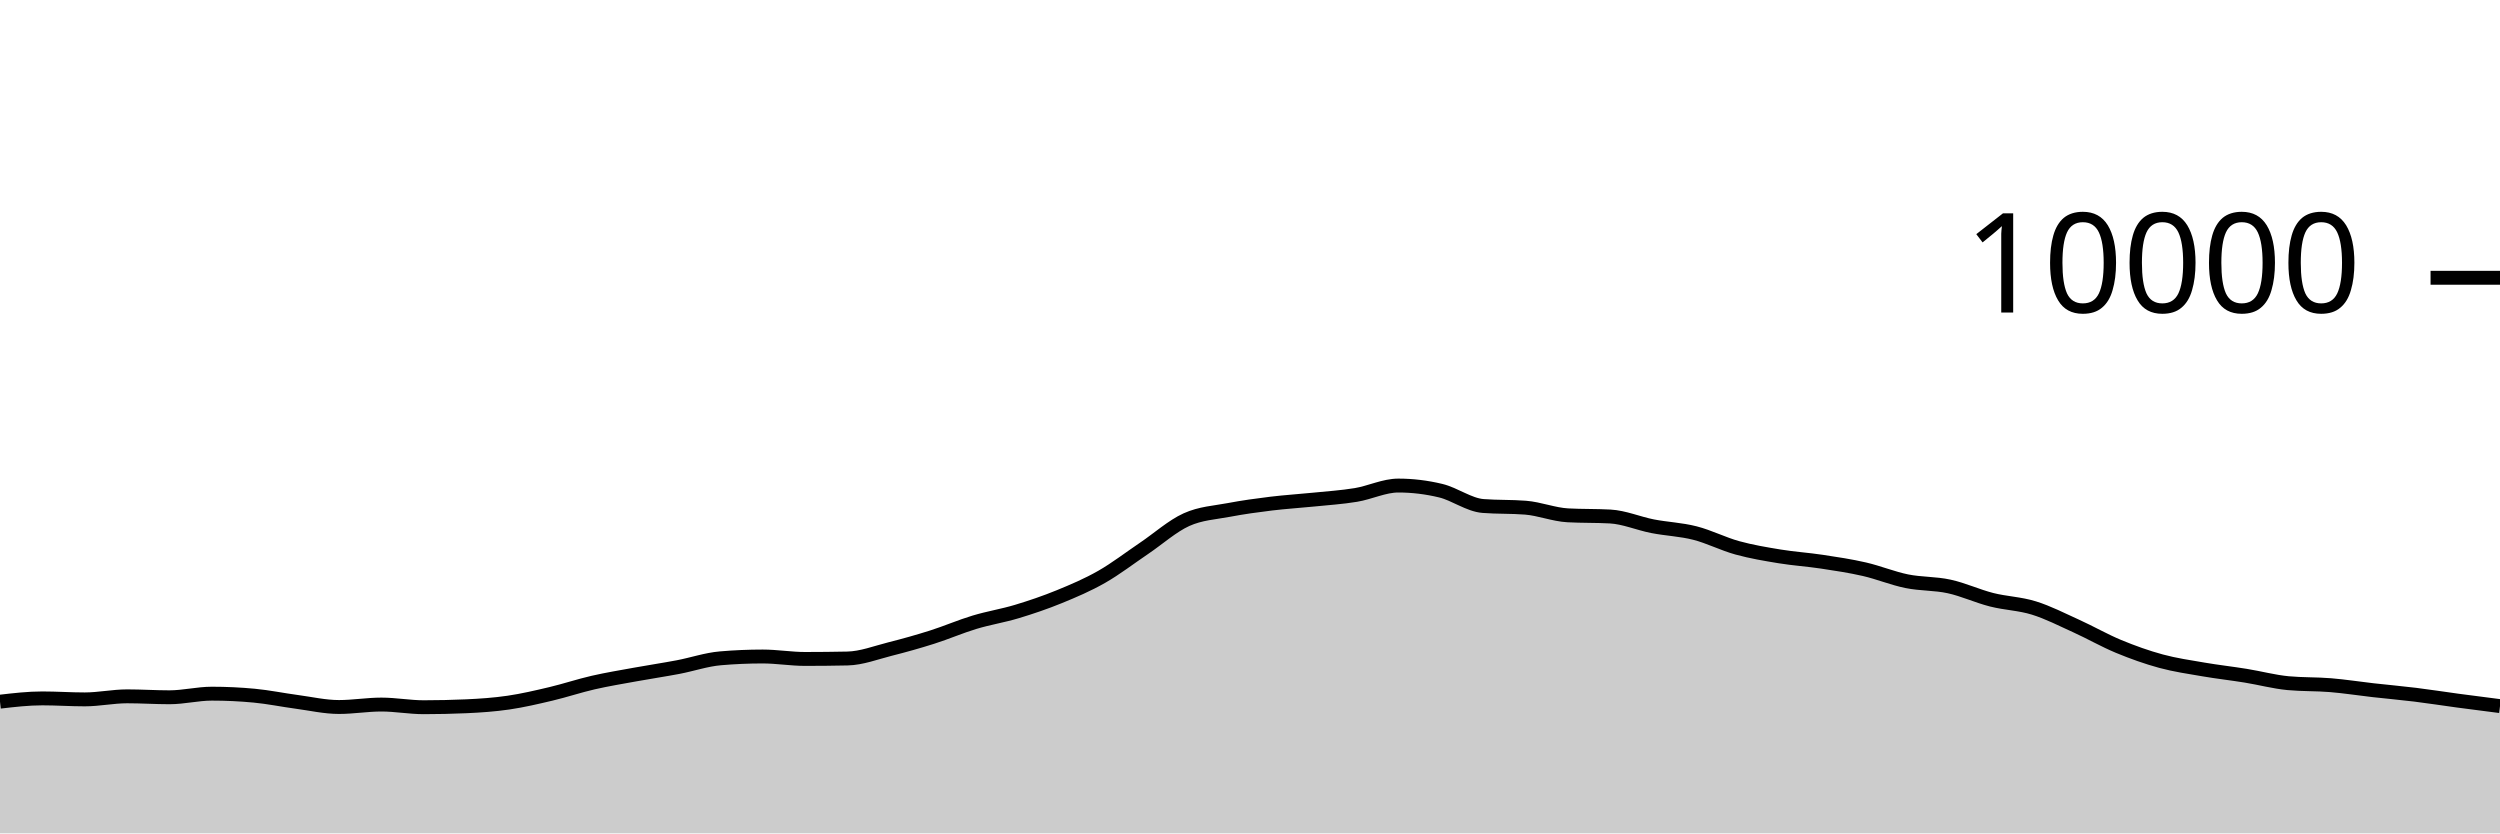
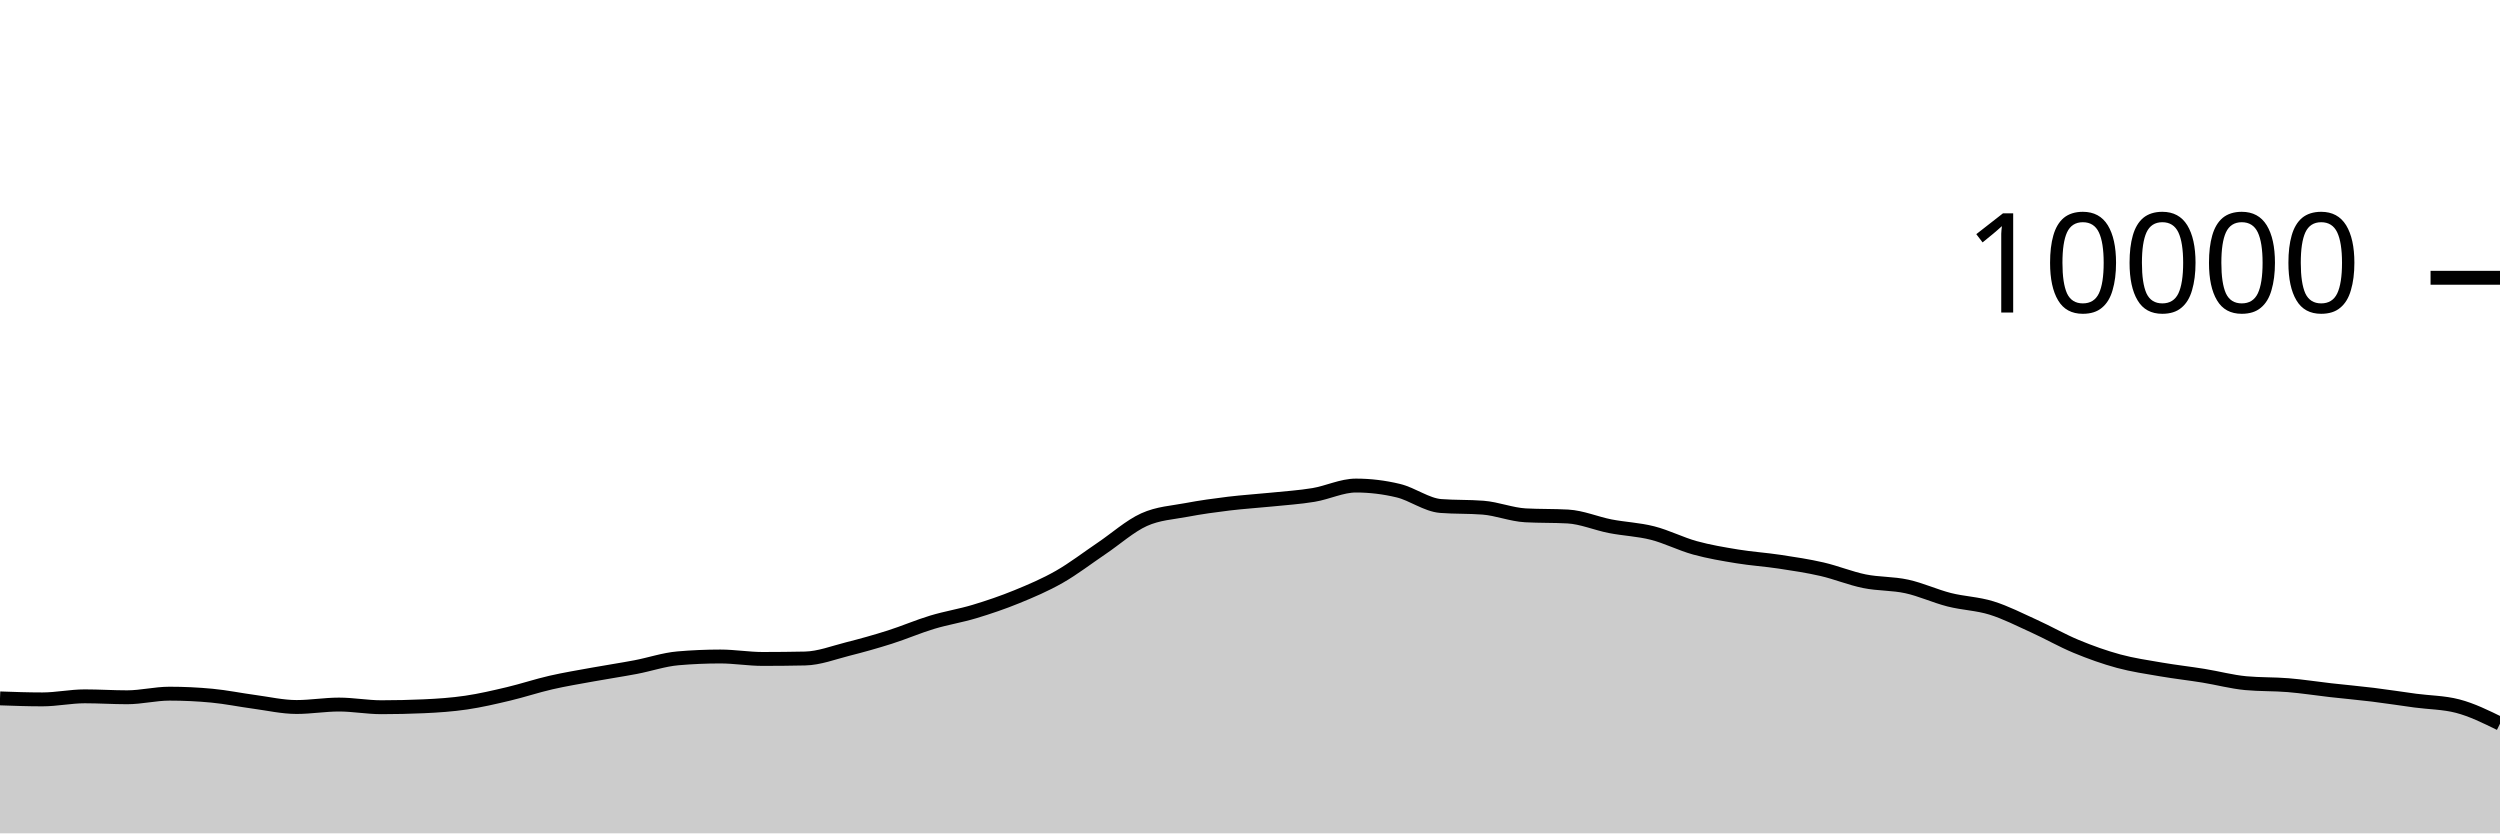
<svg xmlns="http://www.w3.org/2000/svg" viewBox="0 0 180 60">
  <g transform="translate(0,20)">
-     <path class="area" fill="rgba(0, 0, 0, 0.2)" d="M0,30.52C1.017,30.402,2.034,30.284,3.051,30.284C4.068,30.284,5.085,30.356,6.102,30.356C7.119,30.356,8.136,30.136,9.153,30.136C10.169,30.136,11.186,30.204,12.203,30.204C13.22,30.204,14.237,29.944,15.254,29.944C16.271,29.944,17.288,29.992,18.305,30.088C19.322,30.184,20.339,30.396,21.356,30.532C22.373,30.668,23.39,30.904,24.407,30.904C25.424,30.904,26.441,30.728,27.458,30.728C28.475,30.728,29.492,30.92,30.508,30.92C31.525,30.92,32.542,30.897,33.559,30.852C34.576,30.807,35.593,30.737,36.61,30.588C37.627,30.439,38.644,30.201,39.661,29.96C40.678,29.719,41.695,29.377,42.712,29.144C43.729,28.911,44.746,28.745,45.763,28.56C46.78,28.375,47.797,28.225,48.814,28.032C49.831,27.839,50.847,27.488,51.864,27.4C52.881,27.312,53.898,27.268,54.915,27.268C55.932,27.268,56.949,27.444,57.966,27.444C58.983,27.444,60,27.433,61.017,27.412C62.034,27.391,63.051,26.993,64.068,26.736C65.085,26.479,66.102,26.195,67.119,25.872C68.136,25.549,69.153,25.107,70.169,24.8C71.186,24.493,72.203,24.335,73.22,24.028C74.237,23.721,75.254,23.376,76.271,22.96C77.288,22.544,78.305,22.112,79.322,21.532C80.339,20.952,81.356,20.166,82.373,19.48C83.39,18.794,84.407,17.877,85.424,17.416C86.441,16.955,87.458,16.909,88.475,16.716C89.492,16.523,90.508,16.384,91.525,16.26C92.542,16.136,93.559,16.076,94.576,15.972C95.593,15.868,96.61,15.805,97.627,15.636C98.644,15.467,99.661,14.96,100.678,14.96C101.695,14.96,102.712,15.083,103.729,15.328C104.746,15.573,105.763,16.352,106.78,16.432C107.797,16.512,108.814,16.472,109.831,16.552C110.847,16.632,111.864,17.048,112.881,17.104C113.898,17.16,114.915,17.132,115.932,17.188C116.949,17.244,117.966,17.689,118.983,17.888C120,18.087,121.017,18.121,122.034,18.38C123.051,18.639,124.068,19.164,125.085,19.444C126.102,19.724,127.119,19.893,128.136,20.06C129.153,20.227,130.169,20.29,131.186,20.444C132.203,20.598,133.22,20.75,134.237,20.984C135.254,21.218,136.271,21.641,137.288,21.848C138.305,22.055,139.322,22.002,140.339,22.224C141.356,22.446,142.373,22.921,143.39,23.18C144.407,23.439,145.424,23.46,146.441,23.776C147.458,24.092,148.475,24.615,149.492,25.076C150.508,25.537,151.525,26.123,152.542,26.544C153.559,26.965,154.576,27.328,155.593,27.604C156.61,27.88,157.627,28.025,158.644,28.2C159.661,28.375,160.678,28.487,161.695,28.652C162.712,28.817,163.729,29.092,164.746,29.188C165.763,29.284,166.78,29.248,167.797,29.332C168.814,29.416,169.831,29.577,170.847,29.692C171.864,29.807,172.881,29.895,173.898,30.02C174.915,30.145,175.932,30.307,176.949,30.444C177.966,30.581,178.983,30.71,180,30.84L180,40C178.983,40,177.966,40,176.949,40C175.932,40,174.915,40,173.898,40C172.881,40,171.864,40,170.847,40C169.831,40,168.814,40,167.797,40C166.78,40,165.763,40,164.746,40C163.729,40,162.712,40,161.695,40C160.678,40,159.661,40,158.644,40C157.627,40,156.61,40,155.593,40C154.576,40,153.559,40,152.542,40C151.525,40,150.508,40,149.492,40C148.475,40,147.458,40,146.441,40C145.424,40,144.407,40,143.39,40C142.373,40,141.356,40,140.339,40C139.322,40,138.305,40,137.288,40C136.271,40,135.254,40,134.237,40C133.22,40,132.203,40,131.186,40C130.169,40,129.153,40,128.136,40C127.119,40,126.102,40,125.085,40C124.068,40,123.051,40,122.034,40C121.017,40,120,40,118.983,40C117.966,40,116.949,40,115.932,40C114.915,40,113.898,40,112.881,40C111.864,40,110.847,40,109.831,40C108.814,40,107.797,40,106.78,40C105.763,40,104.746,40,103.729,40C102.712,40,101.695,40,100.678,40C99.661,40,98.644,40,97.627,40C96.61,40,95.593,40,94.576,40C93.559,40,92.542,40,91.525,40C90.508,40,89.492,40,88.475,40C87.458,40,86.441,40,85.424,40C84.407,40,83.39,40,82.373,40C81.356,40,80.339,40,79.322,40C78.305,40,77.288,40,76.271,40C75.254,40,74.237,40,73.22,40C72.203,40,71.186,40,70.169,40C69.153,40,68.136,40,67.119,40C66.102,40,65.085,40,64.068,40C63.051,40,62.034,40,61.017,40C60,40,58.983,40,57.966,40C56.949,40,55.932,40,54.915,40C53.898,40,52.881,40,51.864,40C50.847,40,49.831,40,48.814,40C47.797,40,46.78,40,45.763,40C44.746,40,43.729,40,42.712,40C41.695,40,40.678,40,39.661,40C38.644,40,37.627,40,36.61,40C35.593,40,34.576,40,33.559,40C32.542,40,31.525,40,30.508,40C29.492,40,28.475,40,27.458,40C26.441,40,25.424,40,24.407,40C23.39,40,22.373,40,21.356,40C20.339,40,19.322,40,18.305,40C17.288,40,16.271,40,15.254,40C14.237,40,13.22,40,12.203,40C11.186,40,10.169,40,9.153,40C8.136,40,7.119,40,6.102,40C5.085,40,4.068,40,3.051,40C2.034,40,1.017,40,0,40Z" />
-     <path class="line" stroke="black" fill="none" d="M0,30.52C1.017,30.402,2.034,30.284,3.051,30.284C4.068,30.284,5.085,30.356,6.102,30.356C7.119,30.356,8.136,30.136,9.153,30.136C10.169,30.136,11.186,30.204,12.203,30.204C13.22,30.204,14.237,29.944,15.254,29.944C16.271,29.944,17.288,29.992,18.305,30.088C19.322,30.184,20.339,30.396,21.356,30.532C22.373,30.668,23.39,30.904,24.407,30.904C25.424,30.904,26.441,30.728,27.458,30.728C28.475,30.728,29.492,30.92,30.508,30.92C31.525,30.92,32.542,30.897,33.559,30.852C34.576,30.807,35.593,30.737,36.61,30.588C37.627,30.439,38.644,30.201,39.661,29.96C40.678,29.719,41.695,29.377,42.712,29.144C43.729,28.911,44.746,28.745,45.763,28.56C46.78,28.375,47.797,28.225,48.814,28.032C49.831,27.839,50.847,27.488,51.864,27.4C52.881,27.312,53.898,27.268,54.915,27.268C55.932,27.268,56.949,27.444,57.966,27.444C58.983,27.444,60,27.433,61.017,27.412C62.034,27.391,63.051,26.993,64.068,26.736C65.085,26.479,66.102,26.195,67.119,25.872C68.136,25.549,69.153,25.107,70.169,24.8C71.186,24.493,72.203,24.335,73.22,24.028C74.237,23.721,75.254,23.376,76.271,22.96C77.288,22.544,78.305,22.112,79.322,21.532C80.339,20.952,81.356,20.166,82.373,19.48C83.39,18.794,84.407,17.877,85.424,17.416C86.441,16.955,87.458,16.909,88.475,16.716C89.492,16.523,90.508,16.384,91.525,16.26C92.542,16.136,93.559,16.076,94.576,15.972C95.593,15.868,96.61,15.805,97.627,15.636C98.644,15.467,99.661,14.96,100.678,14.96C101.695,14.96,102.712,15.083,103.729,15.328C104.746,15.573,105.763,16.352,106.78,16.432C107.797,16.512,108.814,16.472,109.831,16.552C110.847,16.632,111.864,17.048,112.881,17.104C113.898,17.16,114.915,17.132,115.932,17.188C116.949,17.244,117.966,17.689,118.983,17.888C120,18.087,121.017,18.121,122.034,18.38C123.051,18.639,124.068,19.164,125.085,19.444C126.102,19.724,127.119,19.893,128.136,20.06C129.153,20.227,130.169,20.29,131.186,20.444C132.203,20.598,133.22,20.75,134.237,20.984C135.254,21.218,136.271,21.641,137.288,21.848C138.305,22.055,139.322,22.002,140.339,22.224C141.356,22.446,142.373,22.921,143.39,23.18C144.407,23.439,145.424,23.46,146.441,23.776C147.458,24.092,148.475,24.615,149.492,25.076C150.508,25.537,151.525,26.123,152.542,26.544C153.559,26.965,154.576,27.328,155.593,27.604C156.61,27.88,157.627,28.025,158.644,28.2C159.661,28.375,160.678,28.487,161.695,28.652C162.712,28.817,163.729,29.092,164.746,29.188C165.763,29.284,166.78,29.248,167.797,29.332C168.814,29.416,169.831,29.577,170.847,29.692C171.864,29.807,172.881,29.895,173.898,30.02C174.915,30.145,175.932,30.307,176.949,30.444C177.966,30.581,178.983,30.71,180,30.84" />
+     <path class="area" fill="rgba(0, 0, 0, 0.2)" d="M0,30.284C1.017,30.32,2.034,30.356,3.051,30.356C4.068,30.356,5.085,30.136,6.102,30.136C7.119,30.136,8.136,30.204,9.153,30.204C10.169,30.204,11.186,29.944,12.203,29.944C13.22,29.944,14.237,29.992,15.254,30.088C16.271,30.184,17.288,30.396,18.305,30.532C19.322,30.668,20.339,30.904,21.356,30.904C22.373,30.904,23.39,30.728,24.407,30.728C25.424,30.728,26.441,30.92,27.458,30.92C28.475,30.92,29.492,30.897,30.508,30.852C31.525,30.807,32.542,30.737,33.559,30.588C34.576,30.439,35.593,30.201,36.61,29.96C37.627,29.719,38.644,29.377,39.661,29.144C40.678,28.911,41.695,28.745,42.712,28.56C43.729,28.375,44.746,28.225,45.763,28.032C46.78,27.839,47.797,27.488,48.814,27.4C49.831,27.312,50.847,27.268,51.864,27.268C52.881,27.268,53.898,27.444,54.915,27.444C55.932,27.444,56.949,27.433,57.966,27.412C58.983,27.391,60,26.993,61.017,26.736C62.034,26.479,63.051,26.195,64.068,25.872C65.085,25.549,66.102,25.107,67.119,24.8C68.136,24.493,69.153,24.335,70.169,24.028C71.186,23.721,72.203,23.376,73.22,22.96C74.237,22.544,75.254,22.112,76.271,21.532C77.288,20.952,78.305,20.166,79.322,19.48C80.339,18.794,81.356,17.877,82.373,17.416C83.39,16.955,84.407,16.909,85.424,16.716C86.441,16.523,87.458,16.384,88.475,16.26C89.492,16.136,90.508,16.076,91.525,15.972C92.542,15.868,93.559,15.805,94.576,15.636C95.593,15.467,96.61,14.96,97.627,14.96C98.644,14.96,99.661,15.083,100.678,15.328C101.695,15.573,102.712,16.352,103.729,16.432C104.746,16.512,105.763,16.472,106.78,16.552C107.797,16.632,108.814,17.048,109.831,17.104C110.847,17.16,111.864,17.132,112.881,17.188C113.898,17.244,114.915,17.689,115.932,17.888C116.949,18.087,117.966,18.121,118.983,18.38C120,18.639,121.017,19.164,122.034,19.444C123.051,19.724,124.068,19.893,125.085,20.06C126.102,20.227,127.119,20.29,128.136,20.444C129.153,20.598,130.169,20.75,131.186,20.984C132.203,21.218,133.22,21.641,134.237,21.848C135.254,22.055,136.271,22.002,137.288,22.224C138.305,22.446,139.322,22.921,140.339,23.18C141.356,23.439,142.373,23.46,143.39,23.776C144.407,24.092,145.424,24.615,146.441,25.076C147.458,25.537,148.475,26.123,149.492,26.544C150.508,26.965,151.525,27.328,152.542,27.604C153.559,27.88,154.576,28.025,155.593,28.2C156.61,28.375,157.627,28.487,158.644,28.652C159.661,28.817,160.678,29.092,161.695,29.188C162.712,29.284,163.729,29.248,164.746,29.332C165.763,29.416,166.78,29.577,167.797,29.692C168.814,29.807,169.831,29.895,170.847,30.02C171.864,30.145,172.881,30.307,173.898,30.444C174.915,30.581,175.932,30.576,176.949,30.84C177.966,31.104,178.983,31.604,180,32.104L180,40C178.983,40,177.966,40,176.949,40C175.932,40,174.915,40,173.898,40C172.881,40,171.864,40,170.847,40C169.831,40,168.814,40,167.797,40C166.78,40,165.763,40,164.746,40C163.729,40,162.712,40,161.695,40C160.678,40,159.661,40,158.644,40C157.627,40,156.61,40,155.593,40C154.576,40,153.559,40,152.542,40C151.525,40,150.508,40,149.492,40C148.475,40,147.458,40,146.441,40C145.424,40,144.407,40,143.39,40C142.373,40,141.356,40,140.339,40C139.322,40,138.305,40,137.288,40C136.271,40,135.254,40,134.237,40C133.22,40,132.203,40,131.186,40C130.169,40,129.153,40,128.136,40C127.119,40,126.102,40,125.085,40C124.068,40,123.051,40,122.034,40C121.017,40,120,40,118.983,40C117.966,40,116.949,40,115.932,40C114.915,40,113.898,40,112.881,40C111.864,40,110.847,40,109.831,40C108.814,40,107.797,40,106.78,40C105.763,40,104.746,40,103.729,40C102.712,40,101.695,40,100.678,40C99.661,40,98.644,40,97.627,40C96.61,40,95.593,40,94.576,40C93.559,40,92.542,40,91.525,40C90.508,40,89.492,40,88.475,40C87.458,40,86.441,40,85.424,40C84.407,40,83.39,40,82.373,40C81.356,40,80.339,40,79.322,40C78.305,40,77.288,40,76.271,40C75.254,40,74.237,40,73.22,40C72.203,40,71.186,40,70.169,40C69.153,40,68.136,40,67.119,40C66.102,40,65.085,40,64.068,40C63.051,40,62.034,40,61.017,40C60,40,58.983,40,57.966,40C56.949,40,55.932,40,54.915,40C53.898,40,52.881,40,51.864,40C50.847,40,49.831,40,48.814,40C47.797,40,46.78,40,45.763,40C44.746,40,43.729,40,42.712,40C41.695,40,40.678,40,39.661,40C38.644,40,37.627,40,36.61,40C35.593,40,34.576,40,33.559,40C32.542,40,31.525,40,30.508,40C29.492,40,28.475,40,27.458,40C26.441,40,25.424,40,24.407,40C23.39,40,22.373,40,21.356,40C20.339,40,19.322,40,18.305,40C17.288,40,16.271,40,15.254,40C14.237,40,13.22,40,12.203,40C11.186,40,10.169,40,9.153,40C8.136,40,7.119,40,6.102,40C5.085,40,4.068,40,3.051,40C2.034,40,1.017,40,0,40Z" />
+     <path class="line" stroke="black" fill="none" d="M0,30.284C1.017,30.32,2.034,30.356,3.051,30.356C4.068,30.356,5.085,30.136,6.102,30.136C7.119,30.136,8.136,30.204,9.153,30.204C10.169,30.204,11.186,29.944,12.203,29.944C13.22,29.944,14.237,29.992,15.254,30.088C16.271,30.184,17.288,30.396,18.305,30.532C19.322,30.668,20.339,30.904,21.356,30.904C22.373,30.904,23.39,30.728,24.407,30.728C25.424,30.728,26.441,30.92,27.458,30.92C28.475,30.92,29.492,30.897,30.508,30.852C31.525,30.807,32.542,30.737,33.559,30.588C34.576,30.439,35.593,30.201,36.61,29.96C37.627,29.719,38.644,29.377,39.661,29.144C40.678,28.911,41.695,28.745,42.712,28.56C43.729,28.375,44.746,28.225,45.763,28.032C46.78,27.839,47.797,27.488,48.814,27.4C49.831,27.312,50.847,27.268,51.864,27.268C52.881,27.268,53.898,27.444,54.915,27.444C55.932,27.444,56.949,27.433,57.966,27.412C58.983,27.391,60,26.993,61.017,26.736C62.034,26.479,63.051,26.195,64.068,25.872C65.085,25.549,66.102,25.107,67.119,24.8C68.136,24.493,69.153,24.335,70.169,24.028C71.186,23.721,72.203,23.376,73.22,22.96C74.237,22.544,75.254,22.112,76.271,21.532C77.288,20.952,78.305,20.166,79.322,19.48C80.339,18.794,81.356,17.877,82.373,17.416C83.39,16.955,84.407,16.909,85.424,16.716C86.441,16.523,87.458,16.384,88.475,16.26C89.492,16.136,90.508,16.076,91.525,15.972C92.542,15.868,93.559,15.805,94.576,15.636C95.593,15.467,96.61,14.96,97.627,14.96C98.644,14.96,99.661,15.083,100.678,15.328C101.695,15.573,102.712,16.352,103.729,16.432C104.746,16.512,105.763,16.472,106.78,16.552C107.797,16.632,108.814,17.048,109.831,17.104C110.847,17.16,111.864,17.132,112.881,17.188C113.898,17.244,114.915,17.689,115.932,17.888C116.949,18.087,117.966,18.121,118.983,18.38C120,18.639,121.017,19.164,122.034,19.444C123.051,19.724,124.068,19.893,125.085,20.06C126.102,20.227,127.119,20.29,128.136,20.444C129.153,20.598,130.169,20.75,131.186,20.984C132.203,21.218,133.22,21.641,134.237,21.848C135.254,22.055,136.271,22.002,137.288,22.224C138.305,22.446,139.322,22.921,140.339,23.18C141.356,23.439,142.373,23.46,143.39,23.776C144.407,24.092,145.424,24.615,146.441,25.076C147.458,25.537,148.475,26.123,149.492,26.544C150.508,26.965,151.525,27.328,152.542,27.604C153.559,27.88,154.576,28.025,155.593,28.2C156.61,28.375,157.627,28.487,158.644,28.652C159.661,28.817,160.678,29.092,161.695,29.188C162.712,29.284,163.729,29.248,164.746,29.332C165.763,29.416,166.78,29.577,167.797,29.692C168.814,29.807,169.831,29.895,170.847,30.02C171.864,30.145,172.881,30.307,173.898,30.444C174.915,30.581,175.932,30.576,176.949,30.84C177.966,31.104,178.983,31.604,180,32.104" />
    <path class="axis-ceiling" stroke-width="1" stroke="black" fill="none" d="M175,0L180,0" />
    <text class="axis-ceiling-label" font-family="sans-serif" text-anchor="end" font-size="10px" x="170" y="2.5">10000</text>
  </g>
</svg>
